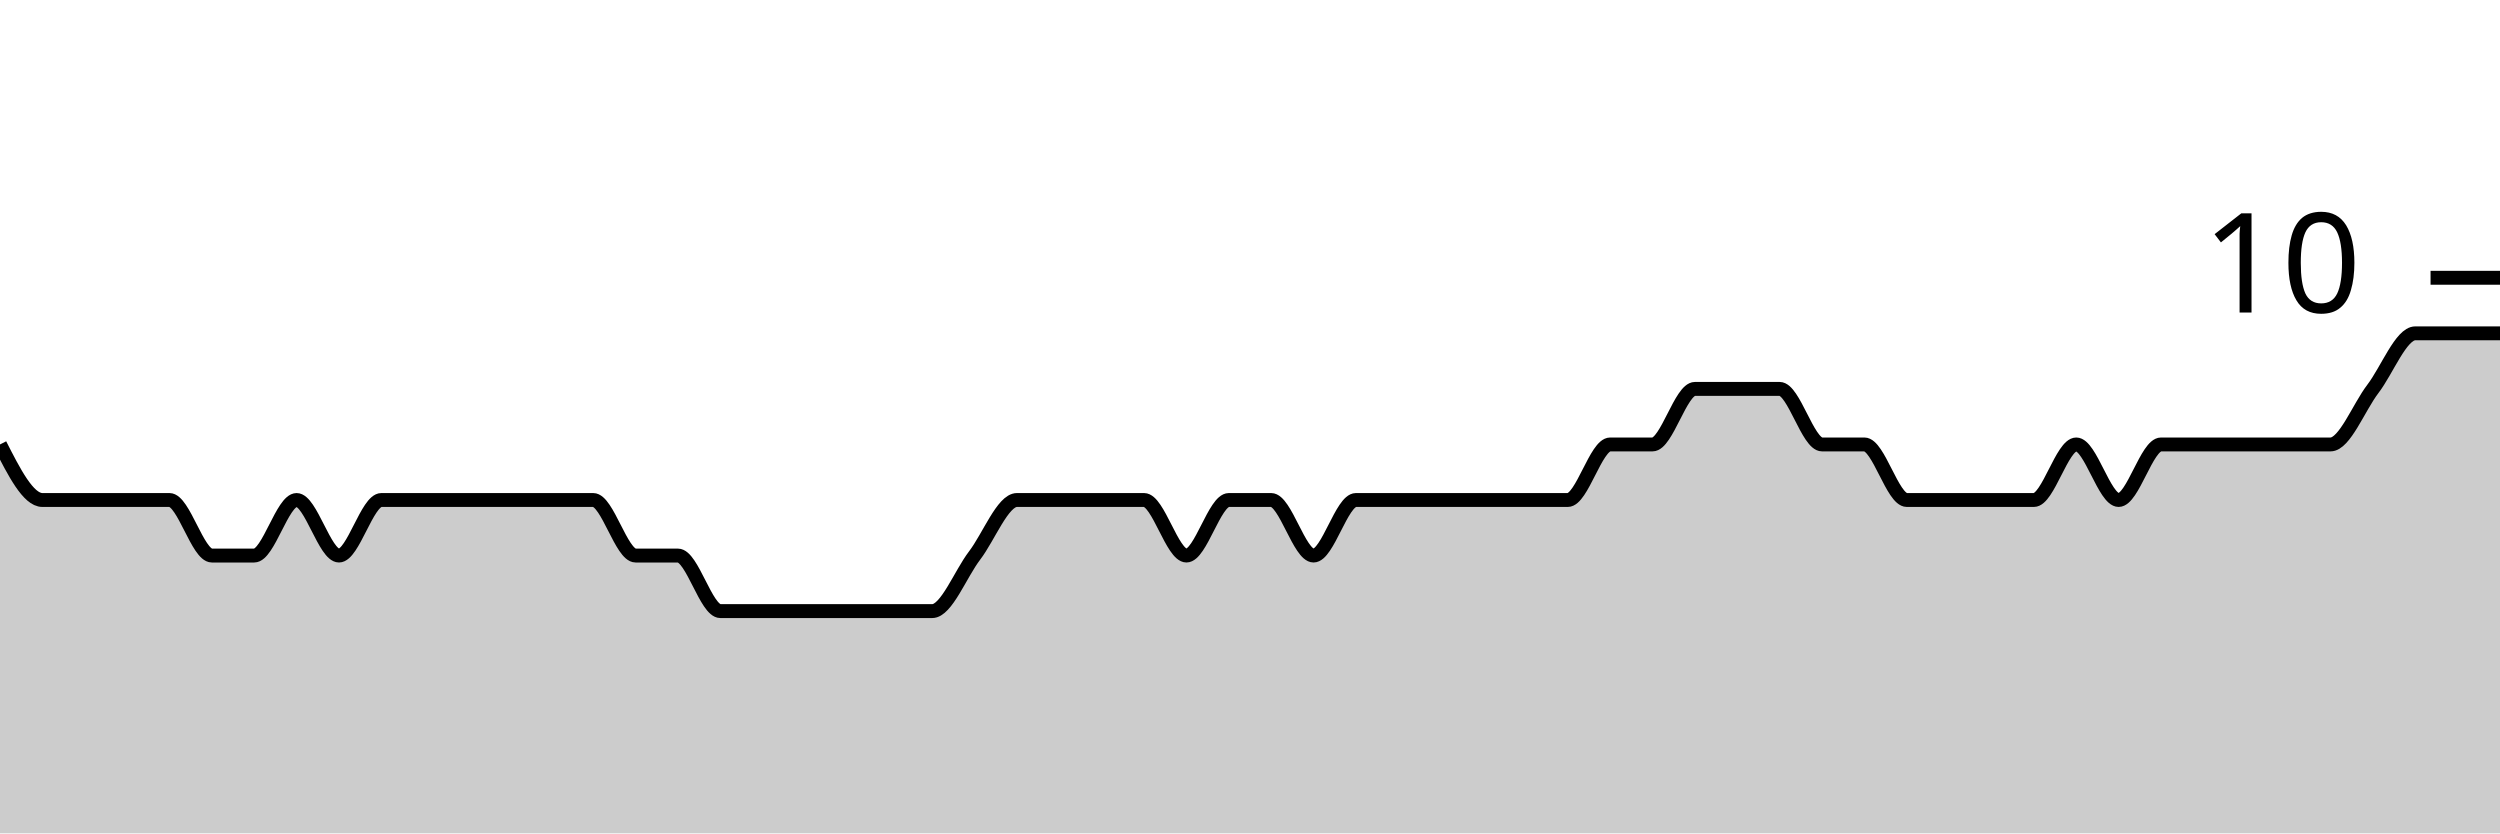
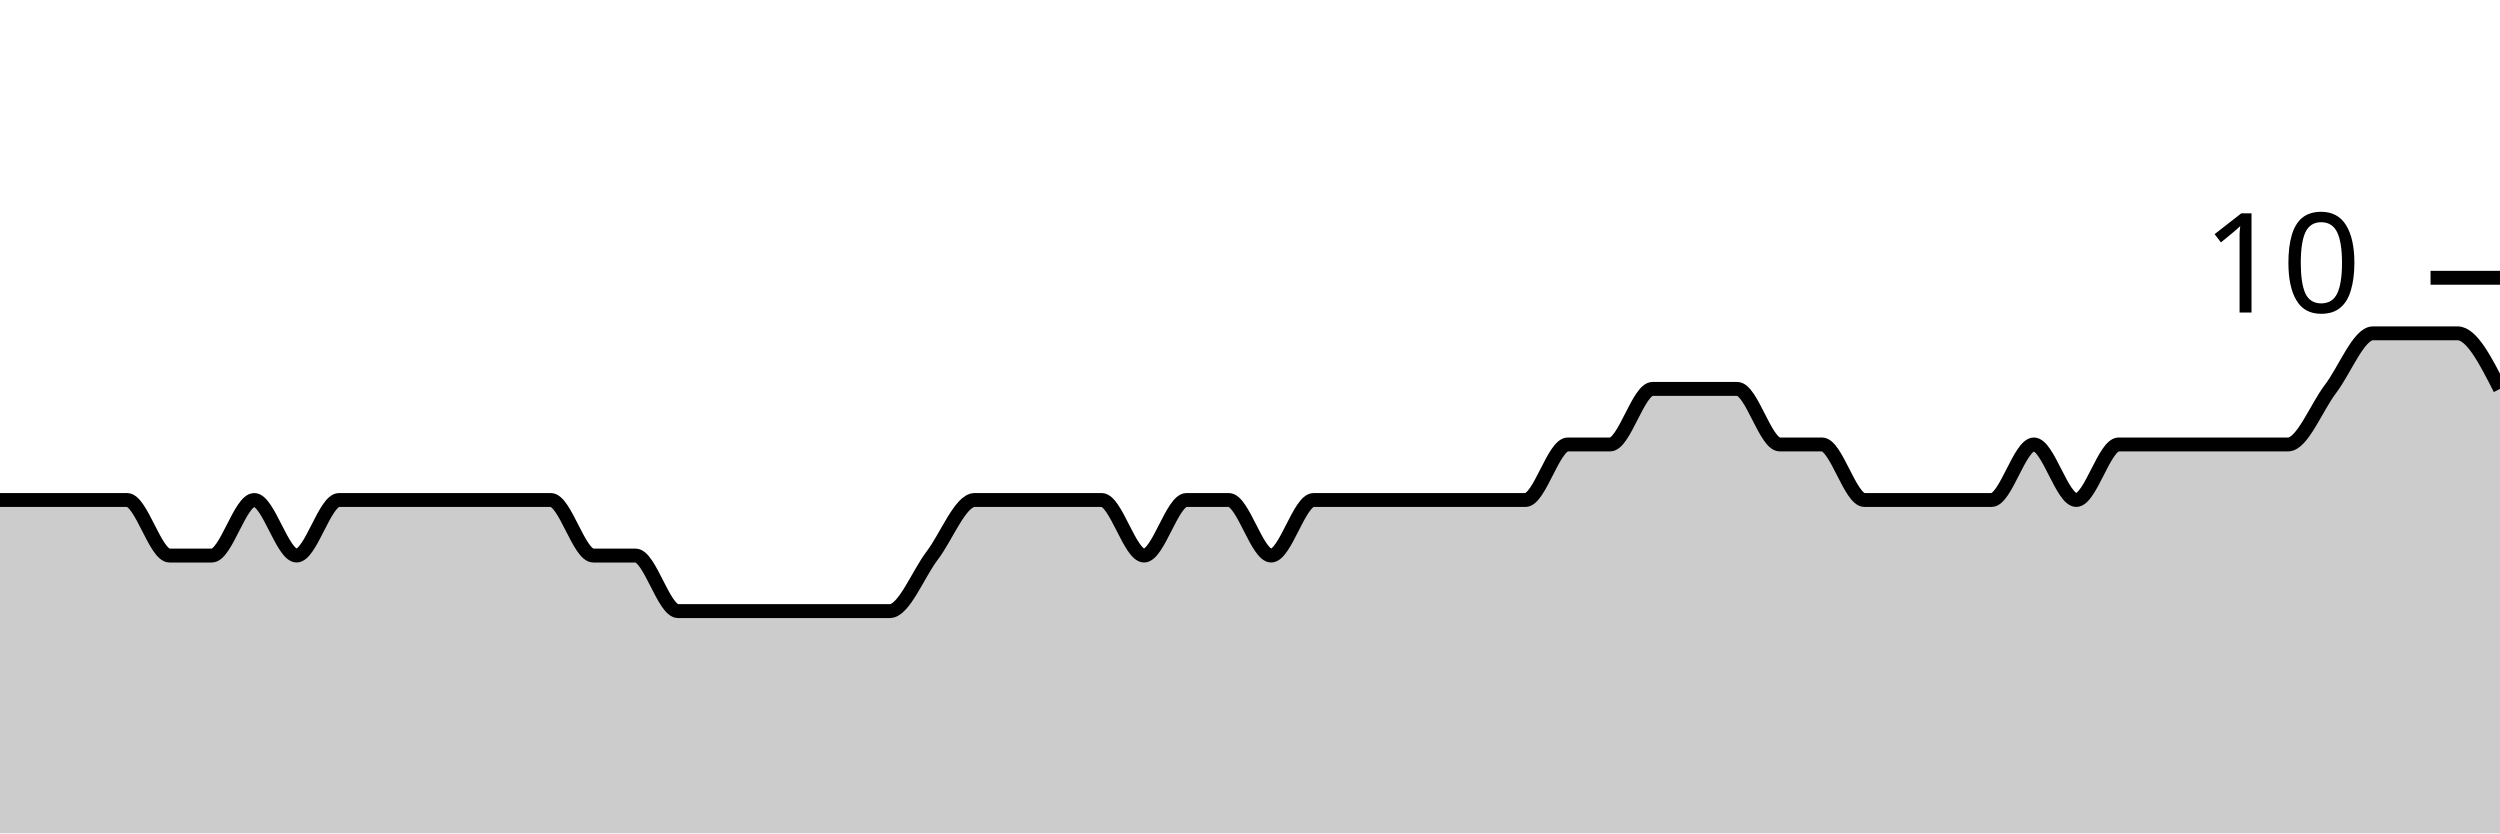
<svg xmlns="http://www.w3.org/2000/svg" viewBox="0 0 180 60">
  <g transform="translate(0,20)">
-     <path class="area" fill="rgba(0, 0, 0, 0.2)" d="M0,12C1.017,14,2.034,16,3.051,16C4.068,16,5.085,16,6.102,16C7.119,16,8.136,16,9.153,16C10.169,16,11.186,16,12.203,16C13.22,16,14.237,20,15.254,20C16.271,20,17.288,20,18.305,20C19.322,20,20.339,16,21.356,16C22.373,16,23.39,20,24.407,20C25.424,20,26.441,16,27.458,16C28.475,16,29.492,16,30.508,16C31.525,16,32.542,16,33.559,16C34.576,16,35.593,16,36.61,16C37.627,16,38.644,16,39.661,16C40.678,16,41.695,16,42.712,16C43.729,16,44.746,20,45.763,20C46.78,20,47.797,20,48.814,20C49.831,20,50.847,24,51.864,24C52.881,24,53.898,24,54.915,24C55.932,24,56.949,24,57.966,24C58.983,24,60,24,61.017,24C62.034,24,63.051,24,64.068,24C65.085,24,66.102,24,67.119,24C68.136,24,69.153,21.333,70.169,20C71.186,18.667,72.203,16,73.22,16C74.237,16,75.254,16,76.271,16C77.288,16,78.305,16,79.322,16C80.339,16,81.356,16,82.373,16C83.39,16,84.407,20,85.424,20C86.441,20,87.458,16,88.475,16C89.492,16,90.508,16,91.525,16C92.542,16,93.559,20,94.576,20C95.593,20,96.61,16,97.627,16C98.644,16,99.661,16,100.678,16C101.695,16,102.712,16,103.729,16C104.746,16,105.763,16,106.78,16C107.797,16,108.814,16,109.831,16C110.847,16,111.864,16,112.881,16C113.898,16,114.915,12,115.932,12C116.949,12,117.966,12,118.983,12C120,12,121.017,8,122.034,8C123.051,8,124.068,8,125.085,8C126.102,8,127.119,8,128.136,8C129.153,8,130.169,12,131.186,12C132.203,12,133.22,12,134.237,12C135.254,12,136.271,16,137.288,16C138.305,16,139.322,16,140.339,16C141.356,16,142.373,16,143.39,16C144.407,16,145.424,16,146.441,16C147.458,16,148.475,12,149.492,12C150.508,12,151.525,16,152.542,16C153.559,16,154.576,12,155.593,12C156.61,12,157.627,12,158.644,12C159.661,12,160.678,12,161.695,12C162.712,12,163.729,12,164.746,12C165.763,12,166.78,12,167.797,12C168.814,12,169.831,9.333,170.847,8C171.864,6.667,172.881,4,173.898,4C174.915,4,175.932,4,176.949,4C177.966,4,178.983,4,180,4L180,40C178.983,40,177.966,40,176.949,40C175.932,40,174.915,40,173.898,40C172.881,40,171.864,40,170.847,40C169.831,40,168.814,40,167.797,40C166.78,40,165.763,40,164.746,40C163.729,40,162.712,40,161.695,40C160.678,40,159.661,40,158.644,40C157.627,40,156.61,40,155.593,40C154.576,40,153.559,40,152.542,40C151.525,40,150.508,40,149.492,40C148.475,40,147.458,40,146.441,40C145.424,40,144.407,40,143.39,40C142.373,40,141.356,40,140.339,40C139.322,40,138.305,40,137.288,40C136.271,40,135.254,40,134.237,40C133.22,40,132.203,40,131.186,40C130.169,40,129.153,40,128.136,40C127.119,40,126.102,40,125.085,40C124.068,40,123.051,40,122.034,40C121.017,40,120,40,118.983,40C117.966,40,116.949,40,115.932,40C114.915,40,113.898,40,112.881,40C111.864,40,110.847,40,109.831,40C108.814,40,107.797,40,106.78,40C105.763,40,104.746,40,103.729,40C102.712,40,101.695,40,100.678,40C99.661,40,98.644,40,97.627,40C96.61,40,95.593,40,94.576,40C93.559,40,92.542,40,91.525,40C90.508,40,89.492,40,88.475,40C87.458,40,86.441,40,85.424,40C84.407,40,83.39,40,82.373,40C81.356,40,80.339,40,79.322,40C78.305,40,77.288,40,76.271,40C75.254,40,74.237,40,73.22,40C72.203,40,71.186,40,70.169,40C69.153,40,68.136,40,67.119,40C66.102,40,65.085,40,64.068,40C63.051,40,62.034,40,61.017,40C60,40,58.983,40,57.966,40C56.949,40,55.932,40,54.915,40C53.898,40,52.881,40,51.864,40C50.847,40,49.831,40,48.814,40C47.797,40,46.78,40,45.763,40C44.746,40,43.729,40,42.712,40C41.695,40,40.678,40,39.661,40C38.644,40,37.627,40,36.61,40C35.593,40,34.576,40,33.559,40C32.542,40,31.525,40,30.508,40C29.492,40,28.475,40,27.458,40C26.441,40,25.424,40,24.407,40C23.39,40,22.373,40,21.356,40C20.339,40,19.322,40,18.305,40C17.288,40,16.271,40,15.254,40C14.237,40,13.22,40,12.203,40C11.186,40,10.169,40,9.153,40C8.136,40,7.119,40,6.102,40C5.085,40,4.068,40,3.051,40C2.034,40,1.017,40,0,40Z" />
-     <path class="line" stroke="black" fill="none" d="M0,12C1.017,14,2.034,16,3.051,16C4.068,16,5.085,16,6.102,16C7.119,16,8.136,16,9.153,16C10.169,16,11.186,16,12.203,16C13.22,16,14.237,20,15.254,20C16.271,20,17.288,20,18.305,20C19.322,20,20.339,16,21.356,16C22.373,16,23.39,20,24.407,20C25.424,20,26.441,16,27.458,16C28.475,16,29.492,16,30.508,16C31.525,16,32.542,16,33.559,16C34.576,16,35.593,16,36.61,16C37.627,16,38.644,16,39.661,16C40.678,16,41.695,16,42.712,16C43.729,16,44.746,20,45.763,20C46.78,20,47.797,20,48.814,20C49.831,20,50.847,24,51.864,24C52.881,24,53.898,24,54.915,24C55.932,24,56.949,24,57.966,24C58.983,24,60,24,61.017,24C62.034,24,63.051,24,64.068,24C65.085,24,66.102,24,67.119,24C68.136,24,69.153,21.333,70.169,20C71.186,18.667,72.203,16,73.22,16C74.237,16,75.254,16,76.271,16C77.288,16,78.305,16,79.322,16C80.339,16,81.356,16,82.373,16C83.39,16,84.407,20,85.424,20C86.441,20,87.458,16,88.475,16C89.492,16,90.508,16,91.525,16C92.542,16,93.559,20,94.576,20C95.593,20,96.61,16,97.627,16C98.644,16,99.661,16,100.678,16C101.695,16,102.712,16,103.729,16C104.746,16,105.763,16,106.78,16C107.797,16,108.814,16,109.831,16C110.847,16,111.864,16,112.881,16C113.898,16,114.915,12,115.932,12C116.949,12,117.966,12,118.983,12C120,12,121.017,8,122.034,8C123.051,8,124.068,8,125.085,8C126.102,8,127.119,8,128.136,8C129.153,8,130.169,12,131.186,12C132.203,12,133.22,12,134.237,12C135.254,12,136.271,16,137.288,16C138.305,16,139.322,16,140.339,16C141.356,16,142.373,16,143.39,16C144.407,16,145.424,16,146.441,16C147.458,16,148.475,12,149.492,12C150.508,12,151.525,16,152.542,16C153.559,16,154.576,12,155.593,12C156.61,12,157.627,12,158.644,12C159.661,12,160.678,12,161.695,12C162.712,12,163.729,12,164.746,12C165.763,12,166.78,12,167.797,12C168.814,12,169.831,9.333,170.847,8C171.864,6.667,172.881,4,173.898,4C174.915,4,175.932,4,176.949,4C177.966,4,178.983,4,180,4" />
+     <path class="area" fill="rgba(0, 0, 0, 0.2)" d="M0,16C1.017,16,2.034,16,3.051,16C4.068,16,5.085,16,6.102,16C7.119,16,8.136,16,9.153,16C10.169,16,11.186,20,12.203,20C13.22,20,14.237,20,15.254,20C16.271,20,17.288,16,18.305,16C19.322,16,20.339,20,21.356,20C22.373,20,23.39,16,24.407,16C25.424,16,26.441,16,27.458,16C28.475,16,29.492,16,30.508,16C31.525,16,32.542,16,33.559,16C34.576,16,35.593,16,36.61,16C37.627,16,38.644,16,39.661,16C40.678,16,41.695,20,42.712,20C43.729,20,44.746,20,45.763,20C46.78,20,47.797,24,48.814,24C49.831,24,50.847,24,51.864,24C52.881,24,53.898,24,54.915,24C55.932,24,56.949,24,57.966,24C58.983,24,60,24,61.017,24C62.034,24,63.051,24,64.068,24C65.085,24,66.102,21.333,67.119,20C68.136,18.667,69.153,16,70.169,16C71.186,16,72.203,16,73.22,16C74.237,16,75.254,16,76.271,16C77.288,16,78.305,16,79.322,16C80.339,16,81.356,20,82.373,20C83.39,20,84.407,16,85.424,16C86.441,16,87.458,16,88.475,16C89.492,16,90.508,20,91.525,20C92.542,20,93.559,16,94.576,16C95.593,16,96.61,16,97.627,16C98.644,16,99.661,16,100.678,16C101.695,16,102.712,16,103.729,16C104.746,16,105.763,16,106.78,16C107.797,16,108.814,16,109.831,16C110.847,16,111.864,12,112.881,12C113.898,12,114.915,12,115.932,12C116.949,12,117.966,8,118.983,8C120,8,121.017,8,122.034,8C123.051,8,124.068,8,125.085,8C126.102,8,127.119,12,128.136,12C129.153,12,130.169,12,131.186,12C132.203,12,133.22,16,134.237,16C135.254,16,136.271,16,137.288,16C138.305,16,139.322,16,140.339,16C141.356,16,142.373,16,143.39,16C144.407,16,145.424,12,146.441,12C147.458,12,148.475,16,149.492,16C150.508,16,151.525,12,152.542,12C153.559,12,154.576,12,155.593,12C156.61,12,157.627,12,158.644,12C159.661,12,160.678,12,161.695,12C162.712,12,163.729,12,164.746,12C165.763,12,166.78,9.333,167.797,8C168.814,6.667,169.831,4,170.847,4C171.864,4,172.881,4,173.898,4C174.915,4,175.932,4,176.949,4C177.966,4,178.983,6,180,8L180,40C178.983,40,177.966,40,176.949,40C175.932,40,174.915,40,173.898,40C172.881,40,171.864,40,170.847,40C169.831,40,168.814,40,167.797,40C166.78,40,165.763,40,164.746,40C163.729,40,162.712,40,161.695,40C160.678,40,159.661,40,158.644,40C157.627,40,156.61,40,155.593,40C154.576,40,153.559,40,152.542,40C151.525,40,150.508,40,149.492,40C148.475,40,147.458,40,146.441,40C145.424,40,144.407,40,143.39,40C142.373,40,141.356,40,140.339,40C139.322,40,138.305,40,137.288,40C136.271,40,135.254,40,134.237,40C133.22,40,132.203,40,131.186,40C130.169,40,129.153,40,128.136,40C127.119,40,126.102,40,125.085,40C124.068,40,123.051,40,122.034,40C121.017,40,120,40,118.983,40C117.966,40,116.949,40,115.932,40C114.915,40,113.898,40,112.881,40C111.864,40,110.847,40,109.831,40C108.814,40,107.797,40,106.78,40C105.763,40,104.746,40,103.729,40C102.712,40,101.695,40,100.678,40C99.661,40,98.644,40,97.627,40C96.61,40,95.593,40,94.576,40C93.559,40,92.542,40,91.525,40C90.508,40,89.492,40,88.475,40C87.458,40,86.441,40,85.424,40C84.407,40,83.39,40,82.373,40C81.356,40,80.339,40,79.322,40C78.305,40,77.288,40,76.271,40C75.254,40,74.237,40,73.22,40C72.203,40,71.186,40,70.169,40C69.153,40,68.136,40,67.119,40C66.102,40,65.085,40,64.068,40C63.051,40,62.034,40,61.017,40C60,40,58.983,40,57.966,40C56.949,40,55.932,40,54.915,40C53.898,40,52.881,40,51.864,40C50.847,40,49.831,40,48.814,40C47.797,40,46.78,40,45.763,40C44.746,40,43.729,40,42.712,40C41.695,40,40.678,40,39.661,40C38.644,40,37.627,40,36.61,40C35.593,40,34.576,40,33.559,40C32.542,40,31.525,40,30.508,40C29.492,40,28.475,40,27.458,40C26.441,40,25.424,40,24.407,40C23.39,40,22.373,40,21.356,40C20.339,40,19.322,40,18.305,40C17.288,40,16.271,40,15.254,40C14.237,40,13.22,40,12.203,40C11.186,40,10.169,40,9.153,40C8.136,40,7.119,40,6.102,40C5.085,40,4.068,40,3.051,40C2.034,40,1.017,40,0,40Z" />
+     <path class="line" stroke="black" fill="none" d="M0,16C1.017,16,2.034,16,3.051,16C4.068,16,5.085,16,6.102,16C7.119,16,8.136,16,9.153,16C10.169,16,11.186,20,12.203,20C13.22,20,14.237,20,15.254,20C16.271,20,17.288,16,18.305,16C19.322,16,20.339,20,21.356,20C22.373,20,23.39,16,24.407,16C25.424,16,26.441,16,27.458,16C28.475,16,29.492,16,30.508,16C31.525,16,32.542,16,33.559,16C34.576,16,35.593,16,36.61,16C37.627,16,38.644,16,39.661,16C40.678,16,41.695,20,42.712,20C43.729,20,44.746,20,45.763,20C46.78,20,47.797,24,48.814,24C49.831,24,50.847,24,51.864,24C52.881,24,53.898,24,54.915,24C55.932,24,56.949,24,57.966,24C58.983,24,60,24,61.017,24C62.034,24,63.051,24,64.068,24C65.085,24,66.102,21.333,67.119,20C68.136,18.667,69.153,16,70.169,16C71.186,16,72.203,16,73.22,16C74.237,16,75.254,16,76.271,16C77.288,16,78.305,16,79.322,16C80.339,16,81.356,20,82.373,20C83.39,20,84.407,16,85.424,16C86.441,16,87.458,16,88.475,16C89.492,16,90.508,20,91.525,20C92.542,20,93.559,16,94.576,16C95.593,16,96.61,16,97.627,16C98.644,16,99.661,16,100.678,16C101.695,16,102.712,16,103.729,16C104.746,16,105.763,16,106.78,16C107.797,16,108.814,16,109.831,16C110.847,16,111.864,12,112.881,12C113.898,12,114.915,12,115.932,12C116.949,12,117.966,8,118.983,8C120,8,121.017,8,122.034,8C123.051,8,124.068,8,125.085,8C126.102,8,127.119,12,128.136,12C129.153,12,130.169,12,131.186,12C132.203,12,133.22,16,134.237,16C135.254,16,136.271,16,137.288,16C138.305,16,139.322,16,140.339,16C141.356,16,142.373,16,143.39,16C144.407,16,145.424,12,146.441,12C147.458,12,148.475,16,149.492,16C150.508,16,151.525,12,152.542,12C153.559,12,154.576,12,155.593,12C156.61,12,157.627,12,158.644,12C159.661,12,160.678,12,161.695,12C162.712,12,163.729,12,164.746,12C165.763,12,166.78,9.333,167.797,8C168.814,6.667,169.831,4,170.847,4C171.864,4,172.881,4,173.898,4C174.915,4,175.932,4,176.949,4C177.966,4,178.983,6,180,8" />
    <path class="axis-ceiling" stroke-width="1" stroke="black" fill="none" d="M175,0L180,0" />
    <text class="axis-ceiling-label" font-family="sans-serif" text-anchor="end" font-size="10px" x="170" y="2.5">10</text>
  </g>
</svg>
